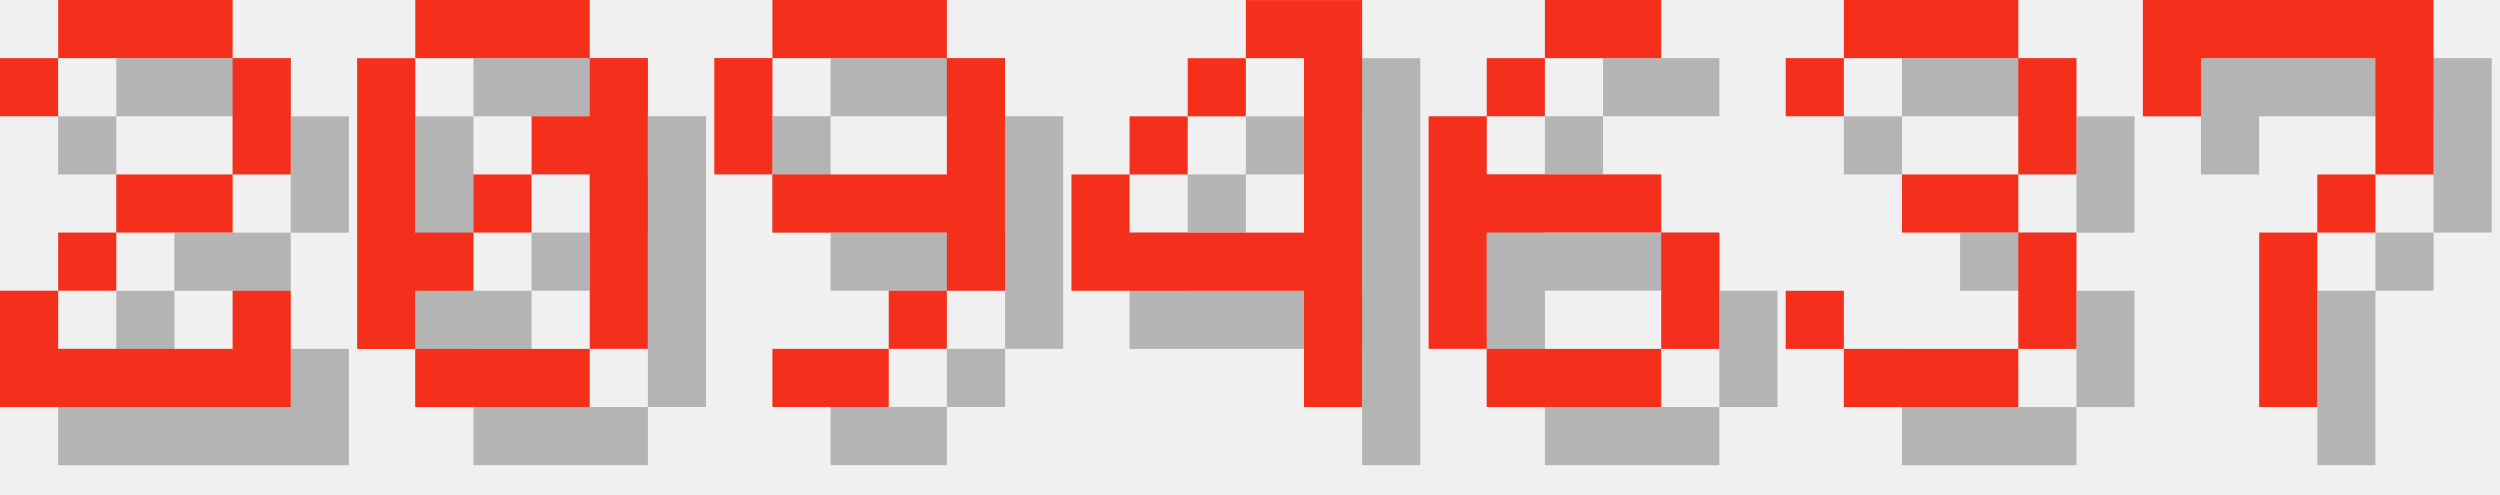
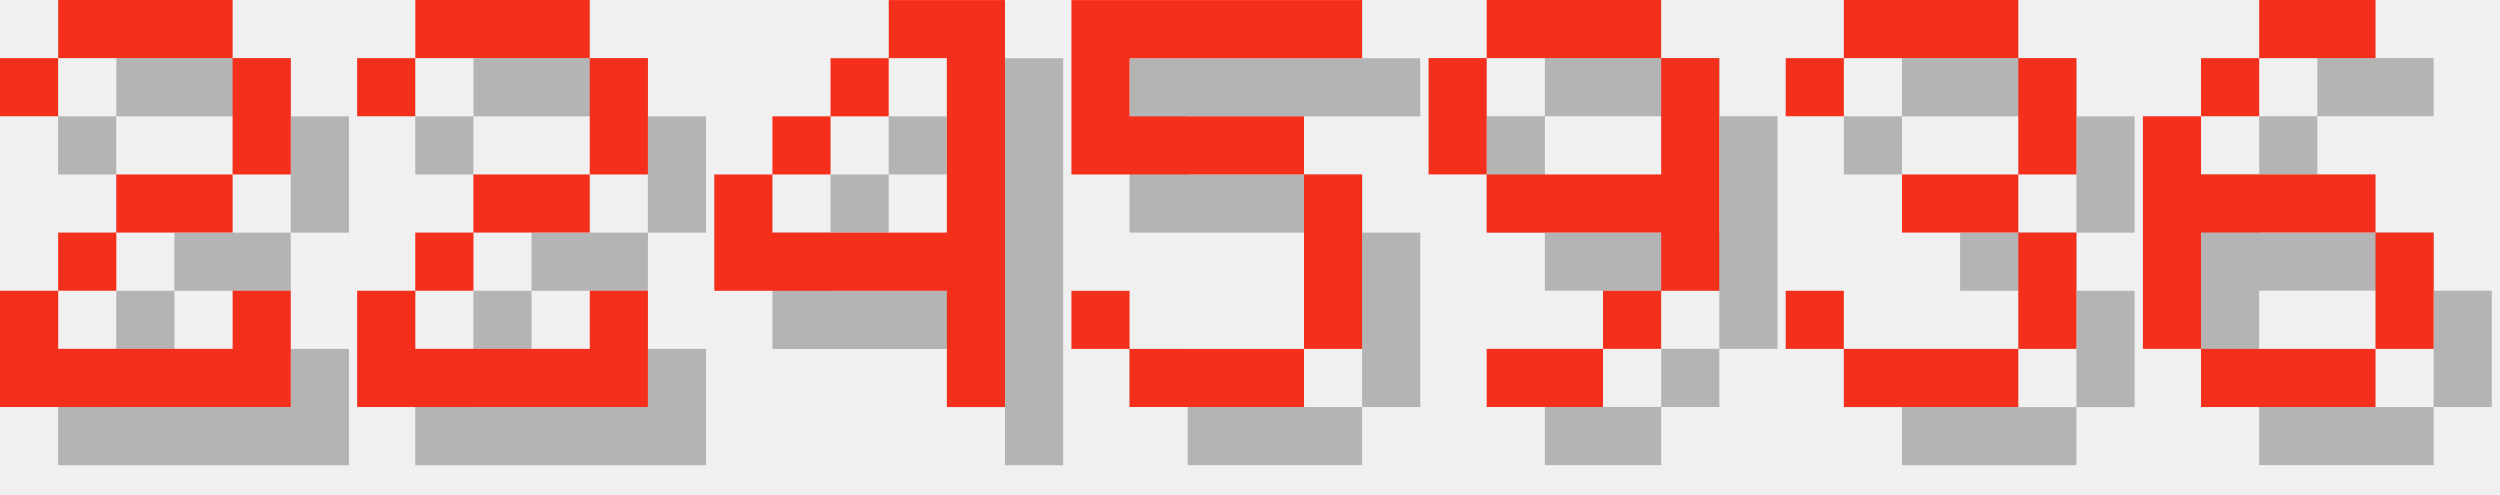
<svg xmlns="http://www.w3.org/2000/svg" version="1.1" width="182.0" height="36">
  <style>
        .text-foreground {
            fill: #F4301C;
        }
        .text-shadow {
            fill: #000000;
            fill-opacity: 0.25;
        }
    </style>
  <g class="digit" id="digit_2" transform="translate(0.0, 0), scale(4)">
    <path id="digit_2_shadow" class="text-shadow" d="m1.058 2.117v1.058h1.058v-1.058h3.175v2.117h-2.117v1.058h-1.058v1.058h-1.058v2.117h5.292v-2.117h-1.058v1.058h-3.175v-1.058h1.058v-1.058h2.117v-1.058h1.058v-2.117h-1.058v-1.058h-3.175v1.058h-1.058z" fill-opacity=".5" style="paint-order:stroke fill markers" />
    <path id="digit_2_fg" class="text-foreground" d="m0 1.058v1.058h1.058v-1.058h3.175v2.117h-2.117v1.058h-1.058v1.058h-1.058v2.117h5.292v-2.117h-1.058v1.058h-3.175v-1.058h1.058v-1.058h2.117v-1.058h1.058v-2.117h-1.058v-1.058h-3.175v1.058h-1.058z" fill="#fff" style="paint-order:stroke fill markers" />
  </g>
-   <g class="digit" id="digit_0" transform="translate(26.0, 0), scale(4)">
-     <path id="digit_0_shadow" class="text-shadow" d="m2.117 1.058v1.058h3.175v-1.058h-3.175zm3.175 1.058v1.058h-1.058v1.058h1.058v3.175h1.058v-5.292h-1.058zm0 5.292h-3.175v1.058h3.175v-1.058zm-3.175 0v-1.058h1.058v-1.058h-1.058v-3.175h-1.058v5.292h1.058zm1.058-2.117h1.058v-1.058h-1.058v1.058z" fill-opacity=".5" style="paint-order:stroke fill markers" />
-     <path id="digit_0_fg" class="text-foreground" d="m1.058 0v1.058h3.175v-1.058h-3.175zm3.175 1.058v1.058h-1.058v1.058h1.058v3.175h1.058v-5.292h-1.058zm0 5.292h-3.175v1.058h3.175v-1.058zm-3.175 0v-1.058h1.058v-1.058h-1.058v-3.175h-1.058v5.292h1.058zm1.058-2.117h1.058v-1.058h-1.058v1.058z" fill="#fff" style="paint-order:stroke fill markers" />
+   <g class="digit" id="digit_2" transform="translate(26.0, 0), scale(4)">
+     <path id="digit_2_shadow" class="text-shadow" d="m1.058 2.117v1.058h1.058v-1.058h3.175v2.117h-2.117v1.058h-1.058v1.058h-1.058v2.117h5.292v-2.117h-1.058v1.058h-3.175v-1.058h1.058v-1.058h2.117v-1.058h1.058v-2.117h-1.058v-1.058h-3.175v1.058h-1.058z" fill-opacity=".5" style="paint-order:stroke fill markers" />
+     <path id="digit_2_fg" class="text-foreground" d="m0 1.058v1.058h1.058v-1.058h3.175v2.117h-2.117v1.058h-1.058v1.058h-1.058v2.117h5.292v-2.117h-1.058v1.058h-3.175v-1.058h1.058v-1.058h2.117v-1.058h1.058v-2.117h-1.058v-1.058h-3.175v1.058h-1.058z" fill="#fff" style="paint-order:stroke fill markers" />
  </g>
-   <g class="digit" id="digit_9" transform="translate(52.0, 0), scale(4)">
-     <path id="digit_9_shadow" class="text-shadow" d="m2.117 1.058v1.058h3.175v-1.058h-3.175zm3.175 1.058v2.117h-3.175v1.058h3.175v1.058h1.058v-4.233h-1.058zm0 4.233h-1.058v1.058h1.058v-1.058zm-1.058 1.058h-2.117v1.058h2.117v-1.058zm-2.117-3.175v-2.117h-1.058v2.117h1.058z" fill-opacity=".5" style="paint-order:stroke fill markers" />
-     <path id="digit_9_fg" class="text-foreground" d="m1.058 0v1.058h3.175v-1.058h-3.175zm3.175 1.058v2.117h-3.175v1.058h3.175v1.058h1.058v-4.233h-1.058zm0 4.233h-1.058v1.058h1.058v-1.058zm-1.058 1.058h-2.117v1.058h2.117v-1.058zm-2.117-3.175v-2.117h-1.058v2.117h1.058z" fill="#fff" style="paint-order:stroke fill markers" />
-   </g>
-   <g class="digit" id="digit_4" transform="translate(78.0, 0), scale(4)">
+   <g class="digit" id="digit_4" transform="translate(52.0, 0), scale(4)">
    <path id="digit_4_shadow" class="text-shadow" d="m4.233 1.058v1.058h1.058v3.175h-3.175v-1.058h-1.058v2.117h4.233v2.117h1.058v-7.408h-2.117zm-2.117 3.175h1.058v-1.058h-1.058v1.058zm1.058-1.058h1.058v-1.058h-1.058v1.058z" fill-opacity=".5" style="paint-order:stroke fill markers" />
    <path id="digit_4_fg" class="text-foreground" d="m3.175 0v1.058h1.058v3.175h-3.175v-1.058h-1.058v2.117h4.233v2.117h1.058v-7.408h-2.117zm-2.117 3.175h1.058v-1.058h-1.058v1.058zm1.058-1.058h1.058v-1.058h-1.058v1.058z" fill="#fff" style="paint-order:stroke fill markers" />
  </g>
-   <g class="digit" id="digit_6" transform="translate(104.0, 0), scale(4)">
-     <path id="digit_6_shadow" class="text-shadow" d="m3.175 1.058v1.058h2.117v-1.058h-2.117zm0 1.058h-1.058v1.058h1.058v-1.058zm-1.058 1.058h-1.058v4.233h1.058v-2.117h3.175v-1.058h-3.175v-1.058zm3.175 2.117v2.117h1.058v-2.117h-1.058zm0 2.117h-3.175v1.058h3.175v-1.058z" fill-opacity=".5" style="paint-order:stroke fill markers" />
-     <path id="digit_6_fg" class="text-foreground" d="m2.117 0v1.058h2.117v-1.058h-2.117zm0 1.058h-1.058v1.058h1.058v-1.058zm-1.058 1.058h-1.058v4.233h1.058v-2.117h3.175v-1.058h-3.175v-1.058zm3.175 2.117v2.117h1.058v-2.117h-1.058zm0 2.117h-3.175v1.058h3.175v-1.058z" fill="#fff" style="paint-order:stroke fill markers" />
+   <g class="digit" id="digit_5" transform="translate(78.0, 0), scale(4)">
+     <path id="digit_5_shadow" class="text-shadow" d="m1.058 1.058v3.175h4.233v3.175h-3.175v-1.058h-1.058v1.058h1.058v1.058h3.175v-1.058h1.058v-3.175h-1.058v-1.058h-3.175v-1.058h4.233v-1.058h-5.292z" fill-opacity=".5" style="paint-order:stroke fill markers" />
+     <path id="digit_5_fg" class="text-foreground" d="m0 0v3.175h4.233v3.175h-3.175v-1.058h-1.058v1.058h1.058v1.058h3.175v-1.058h1.058v-3.175h-1.058v-1.058h-3.175v-1.058h4.233v-1.058h-5.292z" fill="#fff" style="paint-order:stroke fill markers" />
+   </g>
+   <g class="digit" id="digit_9" transform="translate(104.0, 0), scale(4)">
+     <path id="digit_9_shadow" class="text-shadow" d="m2.117 1.058v1.058h3.175v-1.058h-3.175zm3.175 1.058v2.117h-3.175v1.058h3.175v1.058h1.058v-4.233h-1.058zm0 4.233h-1.058v1.058h1.058v-1.058zm-1.058 1.058h-2.117v1.058h2.117v-1.058zm-2.117-3.175v-2.117h-1.058v2.117h1.058z" fill-opacity=".5" style="paint-order:stroke fill markers" />
+     <path id="digit_9_fg" class="text-foreground" d="m1.058 0v1.058h3.175v-1.058h-3.175zm3.175 1.058v2.117h-3.175v1.058h3.175v1.058h1.058v-4.233h-1.058zm0 4.233h-1.058v1.058h1.058v-1.058zm-1.058 1.058h-2.117v1.058h2.117v-1.058zm-2.117-3.175v-2.117h-1.058v2.117h1.058z" fill="#fff" style="paint-order:stroke fill markers" />
  </g>
  <g class="digit" id="digit_3" transform="translate(130.0, 0), scale(4)">
    <path id="digit_3_shadow" class="text-shadow" d="m1.058 2.117v1.058h1.058v-1.058h3.175v2.117h-2.117v1.058h2.117v2.117h-3.175v-1.058h-1.058v1.058h1.058v1.058h3.175v-1.058h1.058v-2.117h-1.058v-1.058h1.058v-2.117h-1.058v-1.058h-3.175v1.058h-1.058z" fill-opacity=".5" style="paint-order:stroke fill markers" />
    <path id="digit_3_fg" class="text-foreground" d="m0 1.058v1.058h1.058v-1.058h3.175v2.117h-2.117v1.058h2.117v2.117h-3.175v-1.058h-1.058v1.058h1.058v1.058h3.175v-1.058h1.058v-2.117h-1.058v-1.058h1.058v-2.117h-1.058v-1.058h-3.175v1.058h-1.058z" fill="#fff" style="paint-order:stroke fill markers" />
  </g>
-   <g class="digit" id="digit_7" transform="translate(156.0, 0), scale(4)">
-     <path id="digit_7_shadow" class="text-shadow" d="m1.058 1.058 2e-6 2.117h1.058v-1.058h3.175v1.058l2e-7 1.058h-1.058v1.058h-1.058l4e-7 3.175 1.058 1e-7v-3.175h1.058v-1.058h1.058l5e-7 -1.058v-2.117z" fill-opacity=".5" style="paint-order:stroke fill markers" />
-     <path id="digit_7_fg" class="text-foreground" d="m0 0 2e-6 2.117h1.058v-1.058h3.175v1.058l2e-7 1.058h-1.058v1.058h-1.058l4e-7 3.175 1.058 1e-7v-3.175h1.058v-1.058h1.058l5e-7 -1.058v-2.117z" fill="#fff" style="paint-order:stroke fill markers" />
+   <g class="digit" id="digit_6" transform="translate(156.0, 0), scale(4)">
+     <path id="digit_6_shadow" class="text-shadow" d="m3.175 1.058v1.058h2.117v-1.058h-2.117zm0 1.058h-1.058v1.058h1.058v-1.058zm-1.058 1.058h-1.058v4.233h1.058v-2.117h3.175v-1.058h-3.175v-1.058zm3.175 2.117v2.117h1.058v-2.117h-1.058zm0 2.117h-3.175v1.058h3.175v-1.058z" fill-opacity=".5" style="paint-order:stroke fill markers" />
+     <path id="digit_6_fg" class="text-foreground" d="m2.117 0v1.058h2.117v-1.058h-2.117zm0 1.058h-1.058v1.058h1.058v-1.058zm-1.058 1.058h-1.058v4.233h1.058v-2.117h3.175v-1.058h-3.175v-1.058zm3.175 2.117v2.117h1.058v-2.117h-1.058zm0 2.117h-3.175v1.058h3.175v-1.058z" fill="#fff" style="paint-order:stroke fill markers" />
  </g>
</svg>
